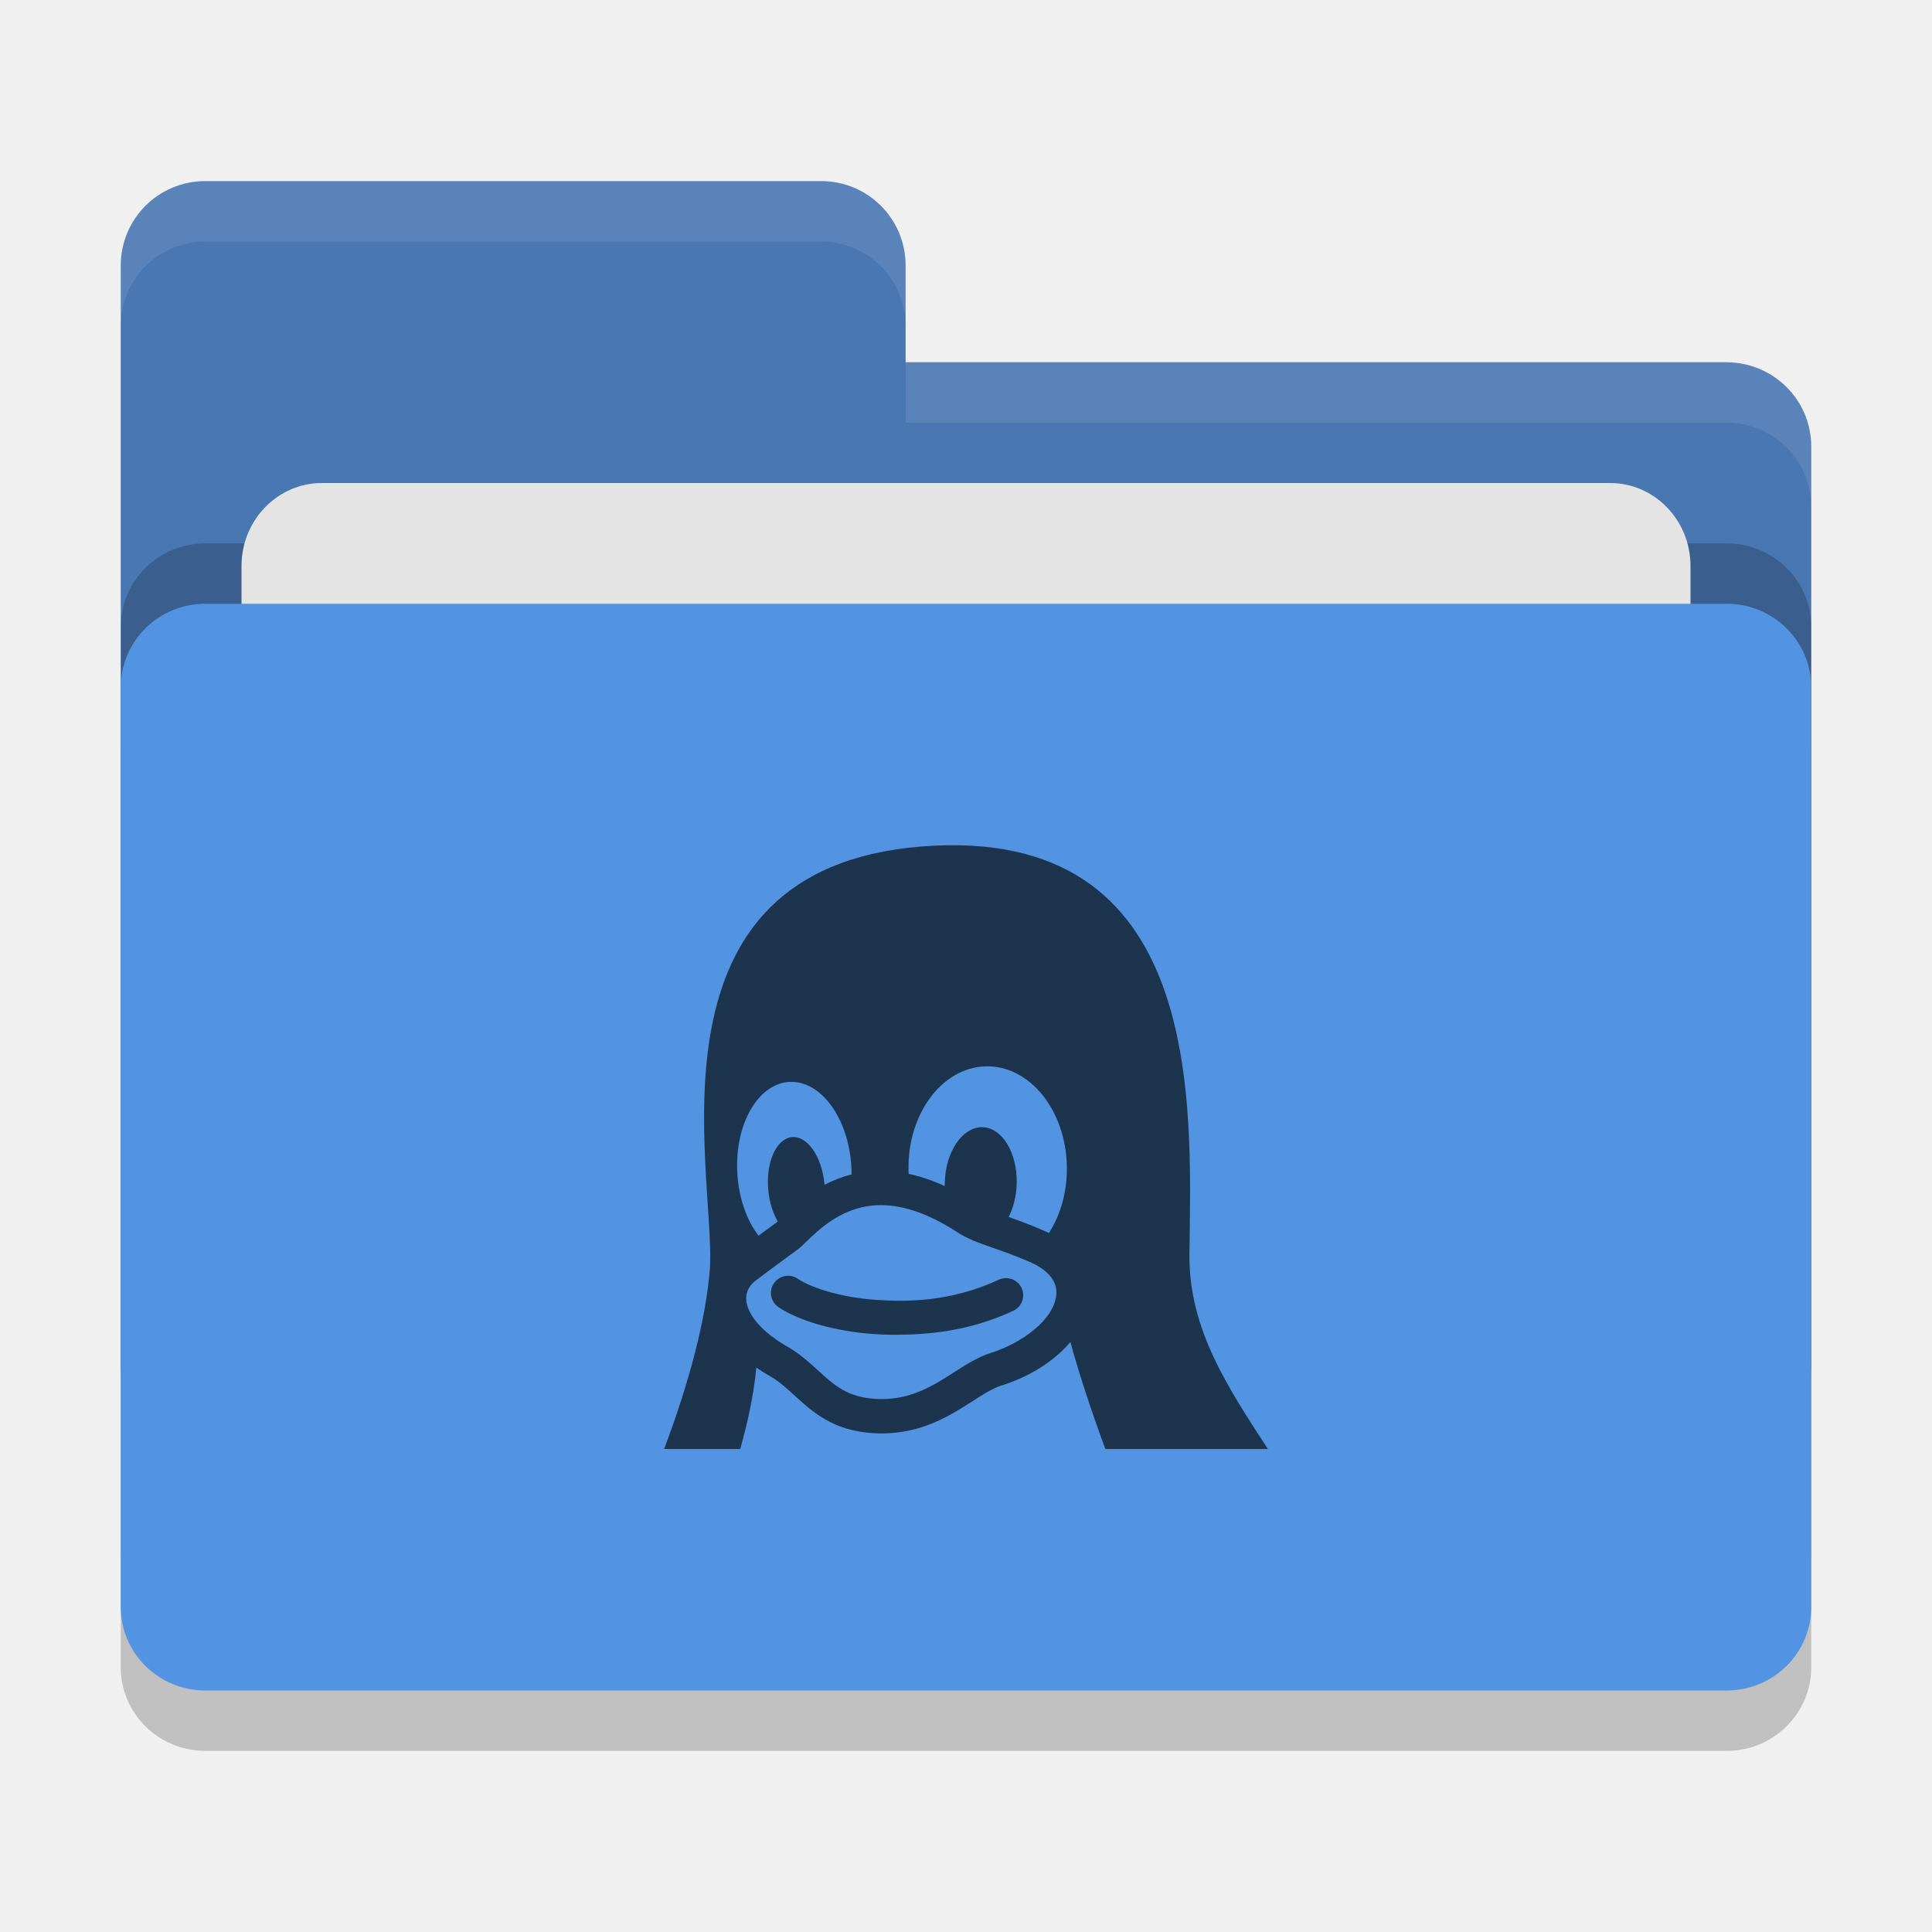
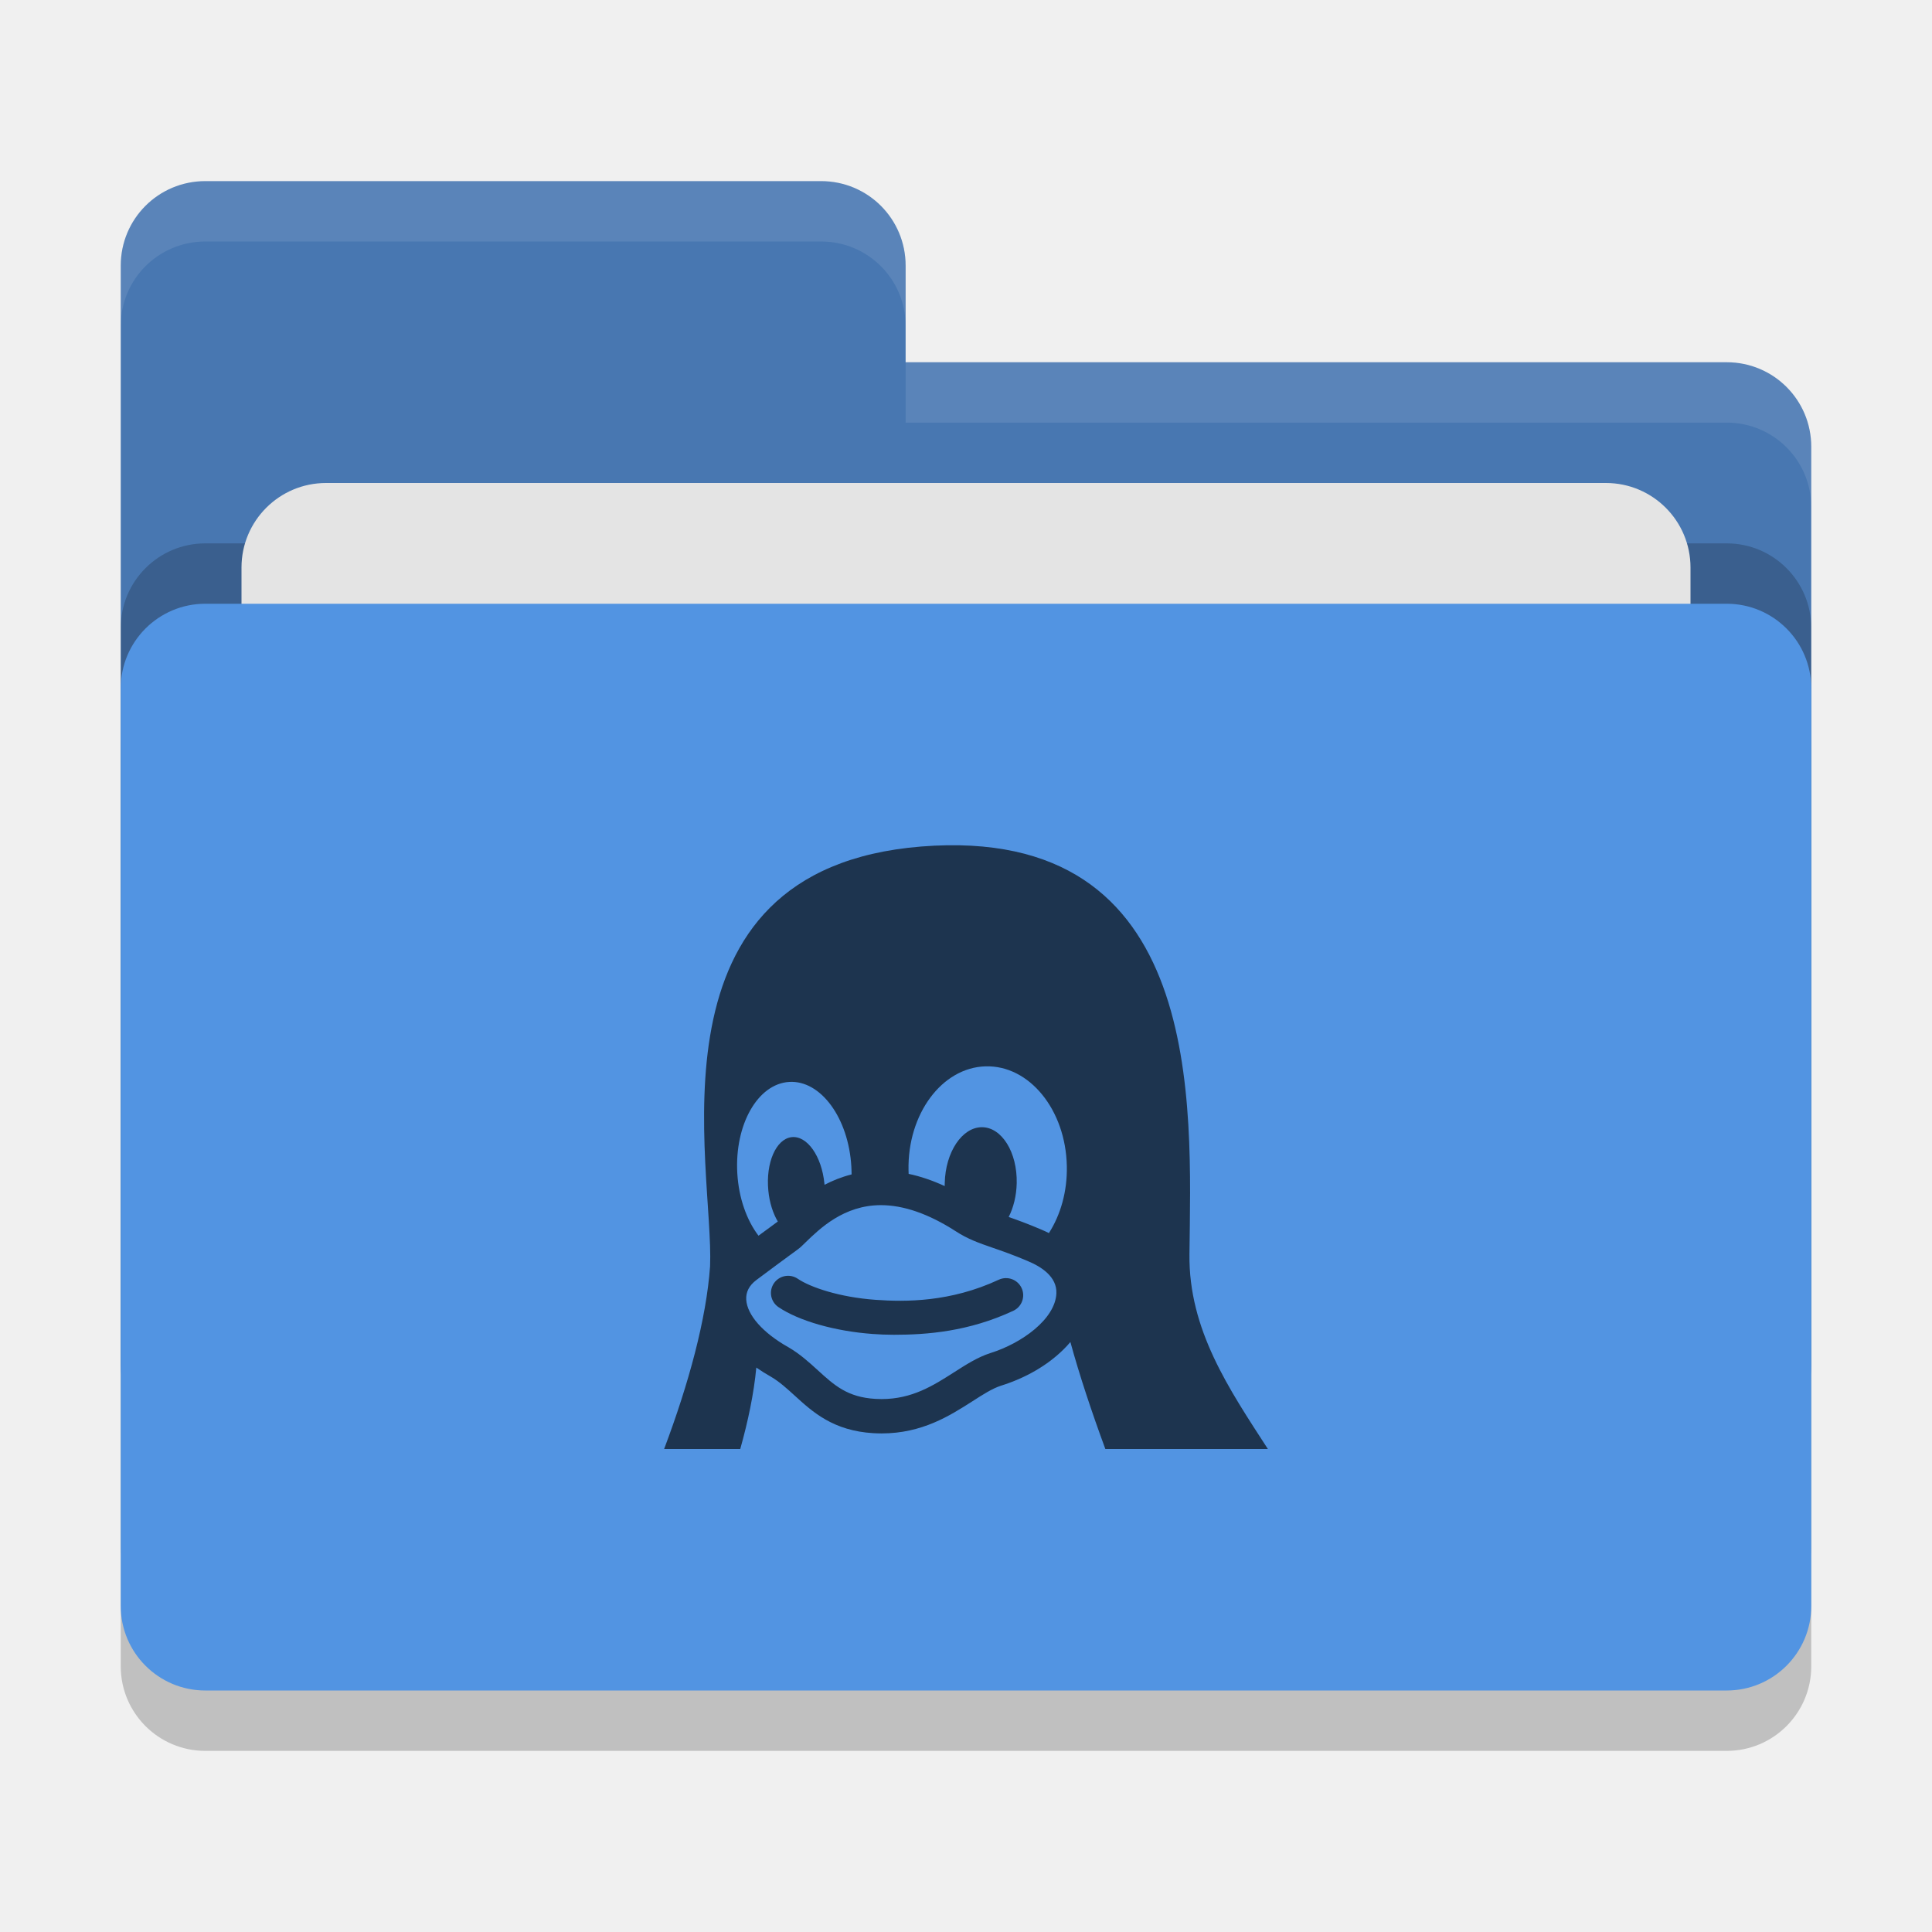
<svg xmlns="http://www.w3.org/2000/svg" width="32" height="32" version="1">
-   <rect style="opacity:0.2" width="28" height="18" x="2" y="11" rx="1.4" ry="1.385" />
-   <path style="fill:#4877b1" d="M 2,22.6 C 2,23.376 2.624,24 3.4,24 H 28.6 C 29.376,24 30,23.376 30,22.6 V 7.4 C 30,6.624 29.376,6.006 28.6,6 H 15 V 4.4 C 15,3.624 14.376,3 13.6,3 H 3.4 C 2.624,3 2,3.624 2,4.4" />
-   <rect style="opacity:0.2" width="28" height="18" x="2" y="9" rx="1.4" ry="1.385" />
-   <rect style="fill:#e4e4e4" width="24" height="11" x="4" y="8" rx="1.333" ry="1.375" />
-   <rect style="fill:#5294e2" width="28" height="18" x="2" y="10" rx="1.4" ry="1.385" />
-   <path style="opacity:0.1;fill:#ffffff" d="M 3.4,3 C 2.625,3 2,3.625 2,4.4 v 1 C 2,4.625 2.625,4 3.4,4 H 13.6 C 14.375,4 15,4.625 15,5.4 v -1 C 15,3.625 14.375,3 13.6,3 Z M 15,6 V 7 H 28.6 C 29.375,7.006 30,7.625 30,8.4 v -1 C 30,6.625 29.375,6.006 28.6,6 Z" />
+   <rect style="opacity:0.2" width="28" height="18" x="2" y="11" rx="1.4" ry="1.4" />
+   <path style="fill:#4877b1" d="M 3.4,3 C 2.625,3 2,3.625 2,4.4 V 22.6 C 2,23.375 2.625,24 3.4,24 H 28.6 C 29.375,24 30,23.375 30,22.6 V 7.4 C 30,6.625 29.375,6 28.6,6 H 15 V 4.4 C 15,3.625 14.375,3 13.6,3 Z" />
+   <rect style="opacity:0.2" width="28" height="18" x="2" y="9" rx="1.4" ry="1.4" />
+   <rect style="fill:#e4e4e4" width="24" height="11" x="4" y="8" rx="1.4" ry="1.4" />
+   <rect style="fill:#5294e2" width="28" height="18" x="2" y="10" rx="1.4" ry="1.4" />
+   <path style="opacity:0.1;fill:#ffffff" d="M 3.4,3 C 2.625,3 2,3.625 2,4.4 V 5.4 C 2,4.625 2.625,4 3.4,4 H 13.6 C 14.375,4 15,4.625 15,5.4 V 4.4 C 15,3.625 14.375,3 13.6,3 Z M 15,6 V 7 H 28.6 C 29.375,7 30,7.625 30,8.4 V 7.4 C 30,6.625 29.375,6 28.6,6 Z" />
  <path style="fill:#1d344f" d="m 16.543,21.196 c -0.8,0.373 -1.544,0.369 -2.044,0.333 -0.596,-0.043 -1.076,-0.207 -1.286,-0.349 -0.13,-0.088 -0.307,-0.054 -0.395,0.076 -0.088,0.13 -0.054,0.306 0.076,0.394 0.339,0.229 0.938,0.4 1.564,0.445 0.106,0.008 0.223,0.013 0.348,0.013 0.545,0 1.237,-0.052 1.977,-0.397 0.142,-0.066 0.204,-0.235 0.138,-0.377 -0.066,-0.142 -0.235,-0.204 -0.378,-0.138 z m 3.158,-0.421 c 0.027,-2.467 0.281,-7.13 -4.443,-6.754 -4.665,0.376 -3.428,5.303 -3.497,6.953 C 11.699,21.847 11.409,22.914 11,24 h 1.261 c 0.129,-0.46 0.225,-0.915 0.266,-1.349 0.076,0.053 0.157,0.104 0.244,0.153 0.141,0.083 0.262,0.194 0.391,0.311 0.3,0.274 0.64,0.584 1.306,0.623 0.044,0.002 0.089,0.004 0.133,0.004 0.673,0 1.133,-0.295 1.503,-0.531 0.177,-0.114 0.33,-0.212 0.474,-0.259 0.409,-0.128 0.767,-0.335 1.034,-0.598 0.042,-0.041 0.081,-0.083 0.117,-0.126 0.149,0.545 0.353,1.159 0.579,1.772 H 21 c -0.646,-0.998 -1.313,-1.976 -1.299,-3.224 z m -7.489,-1.342 c 0,0 0,0 0,0 -0.046,-0.806 0.339,-1.483 0.861,-1.513 0.521,-0.031 0.982,0.598 1.028,1.403 0,0 0,0 0,0 0.002,0.044 0.004,0.087 0.004,0.129 -0.166,0.042 -0.315,0.102 -0.448,0.172 -10e-4,-0.006 -10e-4,-0.012 -0.002,-0.017 v -10e-4 c -0.044,-0.457 -0.288,-0.802 -0.545,-0.771 -0.257,0.031 -0.429,0.427 -0.384,0.884 0,10e-4 0,10e-4 0,10e-4 0.019,0.199 0.077,0.377 0.157,0.512 -0.02,0.016 -0.076,0.057 -0.141,0.104 -0.049,0.035 -0.108,0.079 -0.179,0.131 -0.194,-0.255 -0.327,-0.621 -0.351,-1.034 z m 5.285,1.99 c -0.019,0.426 -0.576,0.827 -1.09,0.987 l -0.003,0.001 C 16.19,22.48 16,22.603 15.798,22.732 c -0.34,0.217 -0.69,0.441 -1.197,0.441 -0.033,0 -0.067,-10e-4 -0.101,-0.003 C 14.036,23.143 13.819,22.945 13.545,22.695 13.4,22.563 13.25,22.426 13.056,22.313 l -0.004,-0.002 c -0.417,-0.236 -0.676,-0.529 -0.692,-0.784 -0.008,-0.126 0.048,-0.236 0.168,-0.326 0.26,-0.195 0.434,-0.322 0.549,-0.407 0.128,-0.093 0.167,-0.121 0.196,-0.149 0.02,-0.019 0.042,-0.041 0.066,-0.064 0.239,-0.232 0.638,-0.62 1.252,-0.62 0.375,0 0.79,0.144 1.232,0.428 0.208,0.136 0.389,0.198 0.619,0.278 0.157,0.054 0.336,0.116 0.576,0.218 l 0.004,0.002 c 0.223,0.092 0.487,0.259 0.475,0.536 z m -0.123,-0.999 c -0.043,-0.022 -0.088,-0.042 -0.135,-0.062 -0.216,-0.092 -0.389,-0.155 -0.532,-0.205 0.079,-0.155 0.128,-0.349 0.133,-0.559 v 0 c 0.011,-0.512 -0.247,-0.927 -0.576,-0.928 -0.33,0 -0.605,0.414 -0.616,0.925 v 0 c -10e-4,0.017 -10e-4,0.034 -10e-4,0.05 -0.202,-0.093 -0.402,-0.161 -0.597,-0.202 -0.001,-0.02 -0.002,-0.039 -0.002,-0.058 v -0.001 c -0.019,-0.931 0.553,-1.703 1.277,-1.722 0.724,-0.02 1.326,0.719 1.345,1.651 v 0.001 c 0.009,0.421 -0.104,0.809 -0.297,1.11 z" />
</svg>
